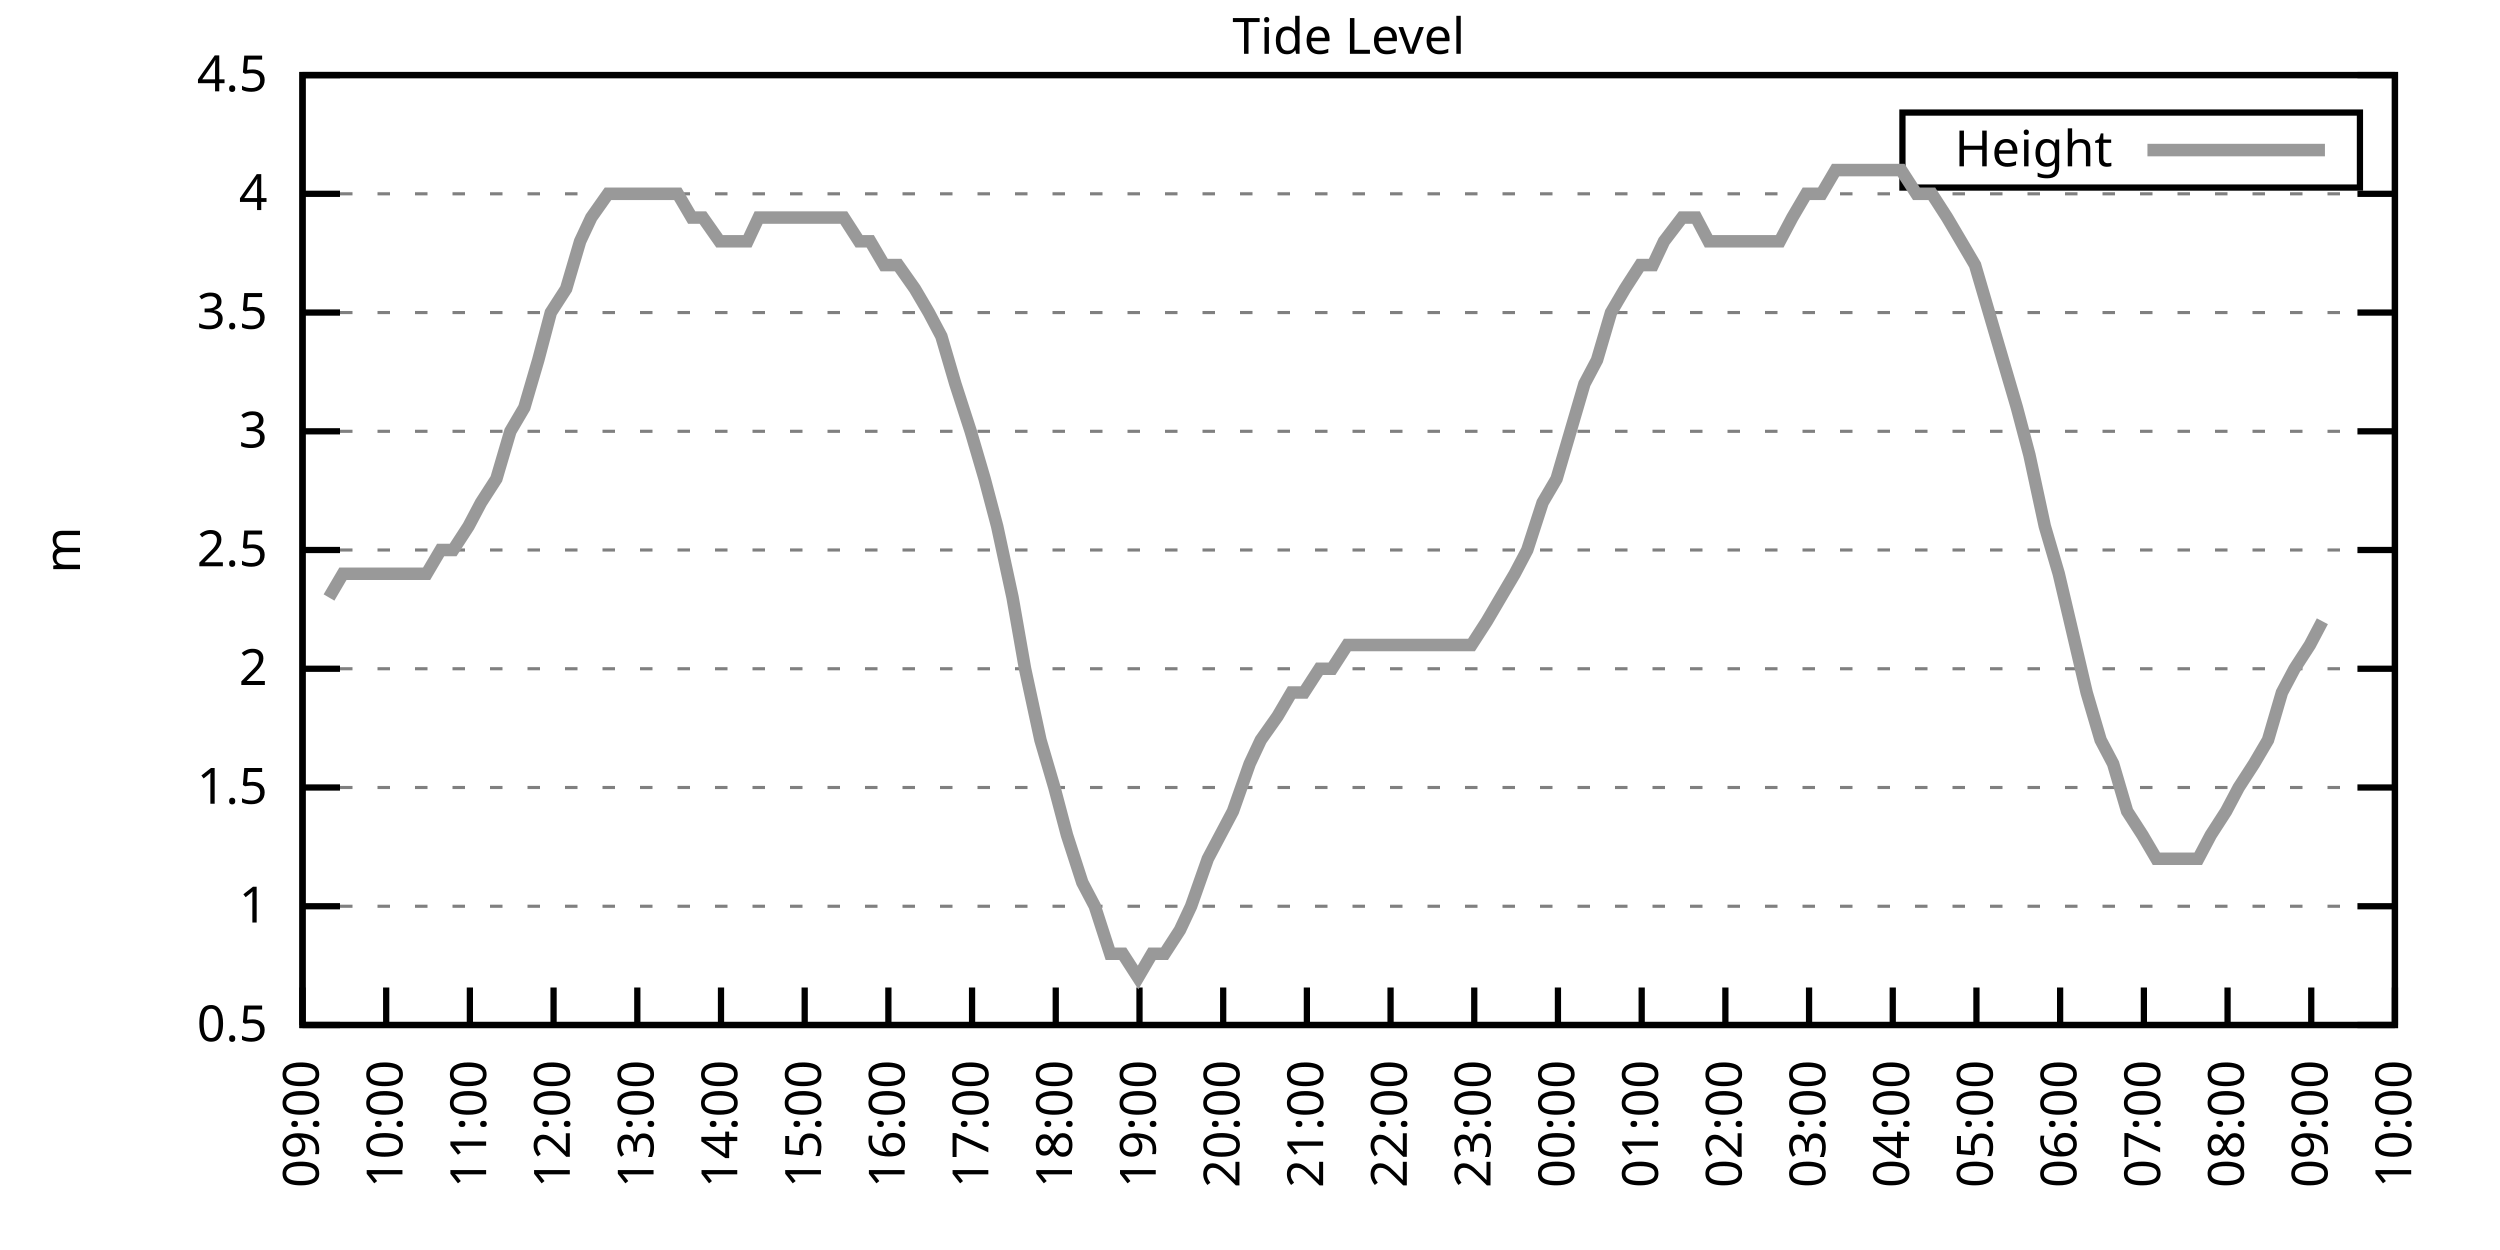
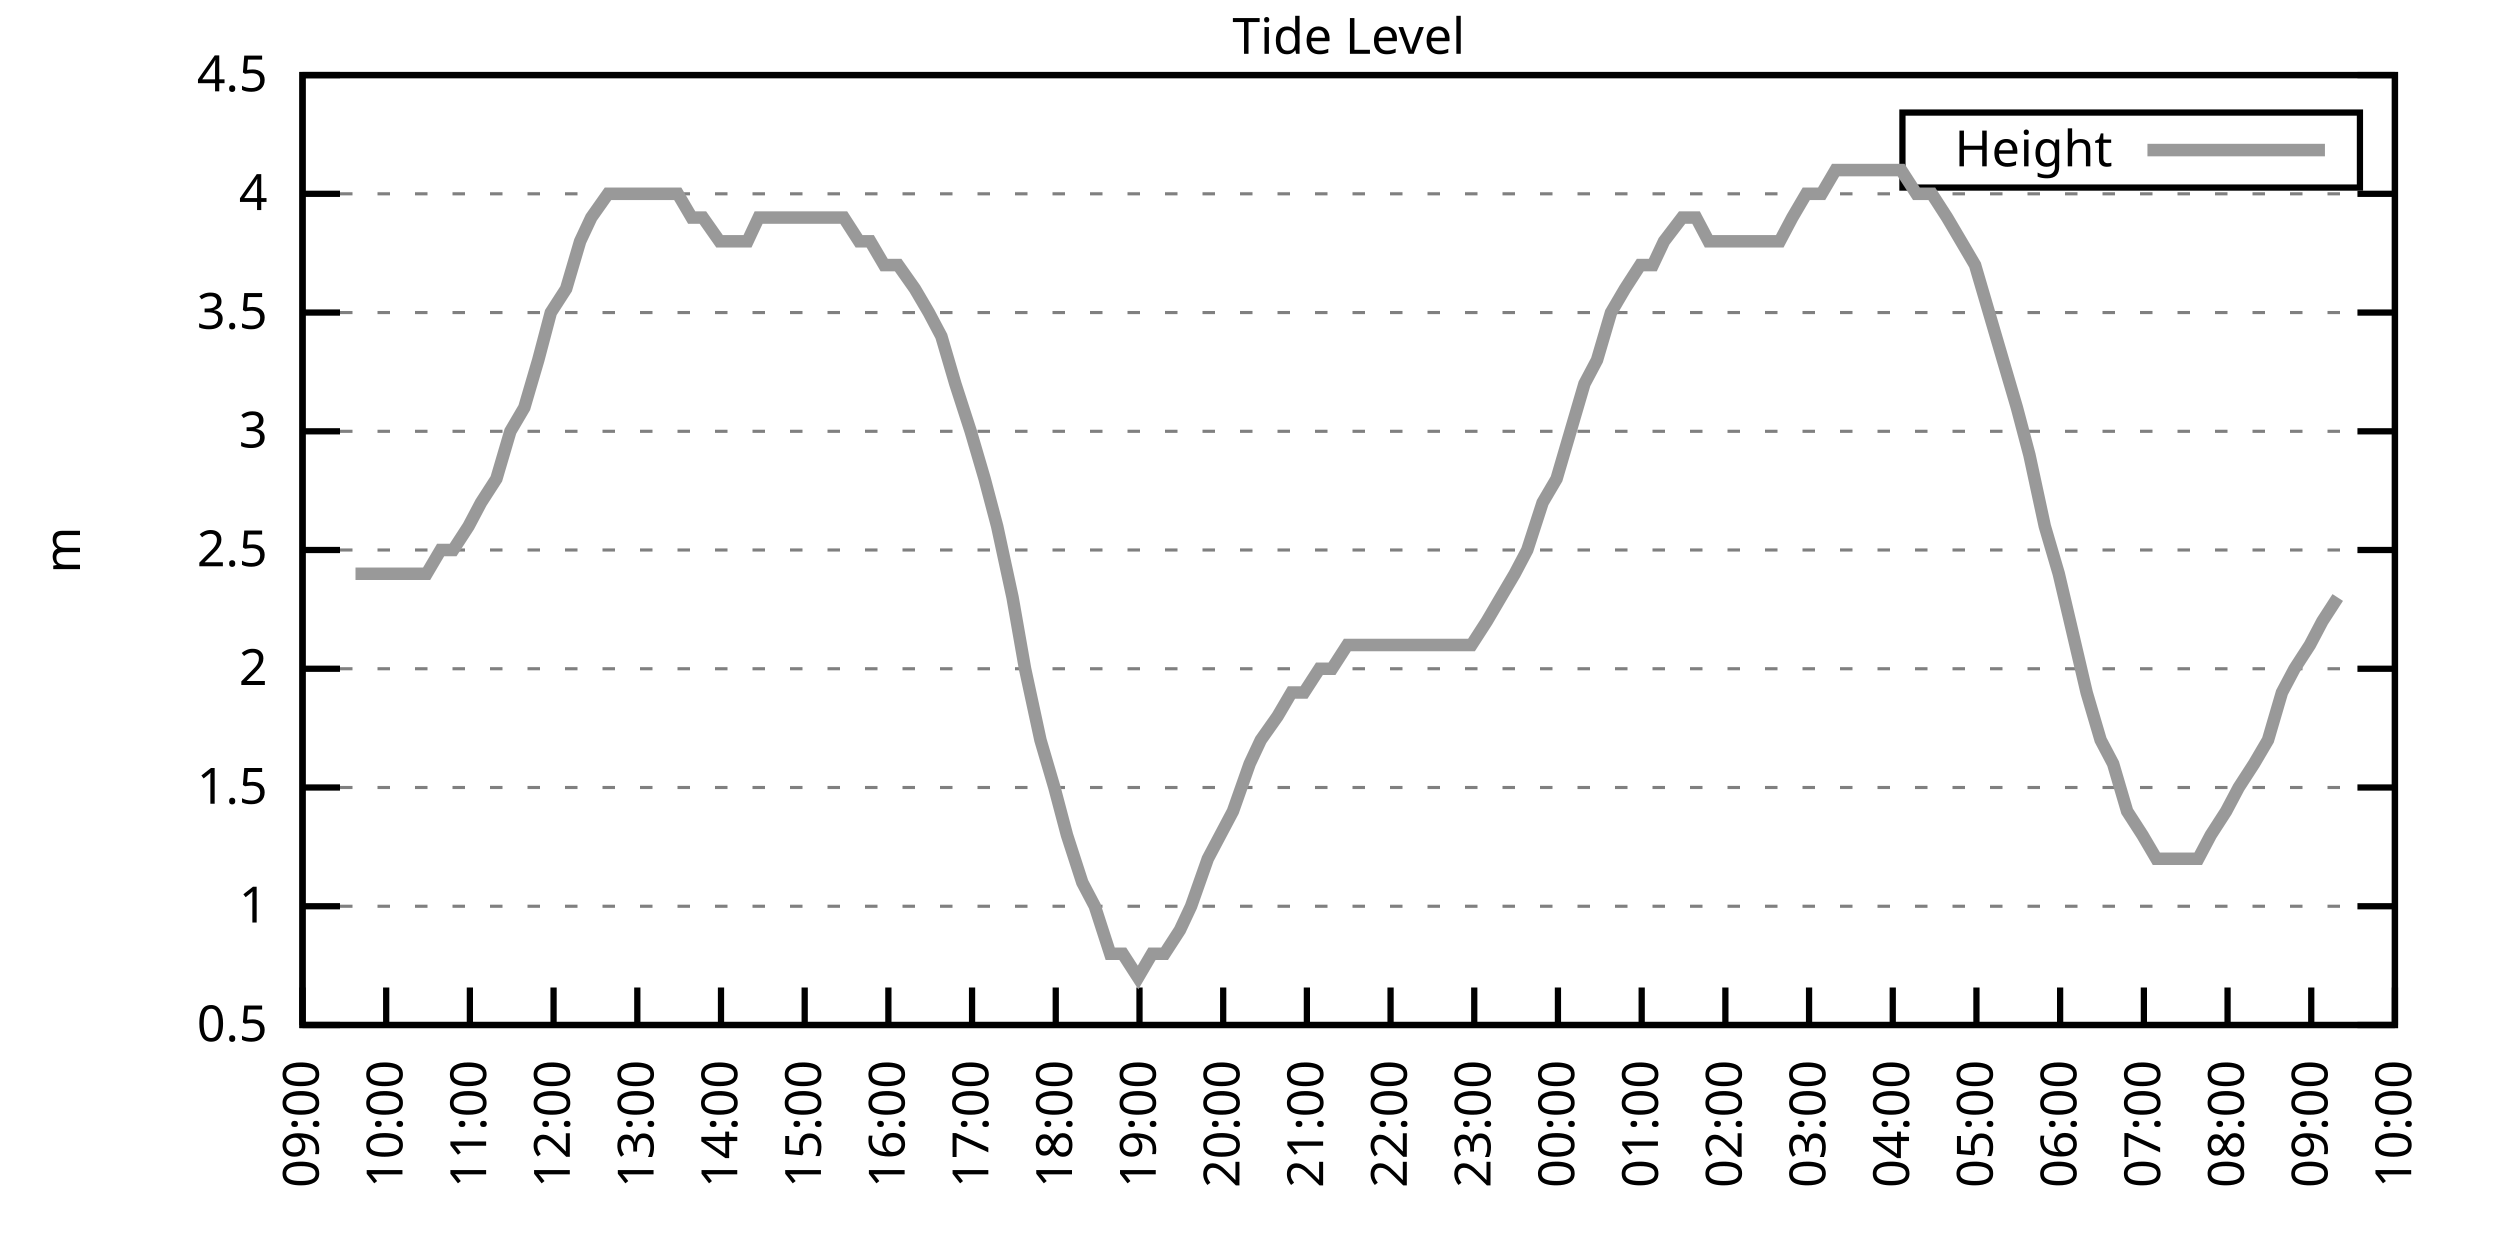
<svg xmlns="http://www.w3.org/2000/svg" xmlns:xlink="http://www.w3.org/1999/xlink" width="400" height="200" viewBox="0 0 400 200">
  <g id="gnuplot_canvas">
    <rect x="0" y="0" width="400" height="200" fill="none" />
    <defs>
      <circle id="gpDot" r="0.5" stroke-width="0.5" stroke="currentColor" />
      <path id="gpPt0" stroke-width="0.333" stroke="currentColor" d="M-1,0 h2 M0,-1 v2" />
      <path id="gpPt1" stroke-width="0.333" stroke="currentColor" d="M-1,-1 L1,1 M1,-1 L-1,1" />
      <path id="gpPt2" stroke-width="0.333" stroke="currentColor" d="M-1,0 L1,0 M0,-1 L0,1 M-1,-1 L1,1 M-1,1 L1,-1" />
      <rect id="gpPt3" stroke-width="0.333" stroke="currentColor" x="-1" y="-1" width="2" height="2" />
      <rect id="gpPt4" stroke-width="0.333" stroke="currentColor" fill="currentColor" x="-1" y="-1" width="2" height="2" />
      <circle id="gpPt5" stroke-width="0.333" stroke="currentColor" cx="0" cy="0" r="1" />
      <use xlink:href="#gpPt5" id="gpPt6" fill="currentColor" stroke="none" />
      <path id="gpPt7" stroke-width="0.333" stroke="currentColor" d="M0,-1.33 L-1.33,0.67 L1.33,0.67 z" />
      <use xlink:href="#gpPt7" id="gpPt8" fill="currentColor" stroke="none" />
      <use xlink:href="#gpPt7" id="gpPt9" stroke="currentColor" transform="rotate(180)" />
      <use xlink:href="#gpPt9" id="gpPt10" fill="currentColor" stroke="none" />
      <use xlink:href="#gpPt3" id="gpPt11" stroke="currentColor" transform="rotate(45)" />
      <use xlink:href="#gpPt11" id="gpPt12" fill="currentColor" stroke="none" />
      <path id="gpPt13" stroke-width="0.333" stroke="currentColor" d="M0,1.330 L1.265,0.411 L0.782,-1.067 L-0.782,-1.076 L-1.265,0.411 z" />
      <use xlink:href="#gpPt13" id="gpPt14" fill="currentColor" stroke="none" />
      <filter id="textbox" filterUnits="objectBoundingBox" x="0" y="0" height="1" width="1">
        <feFlood flood-color="white" flood-opacity="1" result="bgnd" />
        <feComposite in="SourceGraphic" in2="bgnd" operator="atop" />
      </filter>
      <filter id="greybox" filterUnits="objectBoundingBox" x="0" y="0" height="1" width="1">
        <feFlood flood-color="lightgrey" flood-opacity="1" result="grey" />
        <feComposite in="SourceGraphic" in2="grey" operator="atop" />
      </filter>
    </defs>
    <g fill="none" color="white" stroke="currentColor" stroke-width="1.00" stroke-linecap="butt" stroke-linejoin="miter">
</g>
    <g fill="none" color="black" stroke="currentColor" stroke-width="1.00" stroke-linecap="butt" stroke-linejoin="miter">
      <g stroke="none" shape-rendering="crispEdges">
        <polygon fill="rgb(255, 255, 255)" points="48.40,164.00 383.18,164.00 383.18,12.02 48.40,12.02 " />
      </g>
    </g>
    <g fill="none" color="black" stroke="currentColor" stroke-width="1.00" stroke-linecap="butt" stroke-linejoin="miter">
</g>
    <g fill="none" color="black" stroke="black" stroke-width="0.50" stroke-linecap="butt" stroke-linejoin="miter">
</g>
    <g fill="none" color="gray" stroke="currentColor" stroke-width="0.50" stroke-linecap="butt" stroke-linejoin="miter">
      <path stroke="gray" stroke-dasharray="2,4" class="gridline" d="M48.40,164.00 L383.19,164.00  " />
    </g>
    <g fill="none" color="gray" stroke="gray" stroke-width="1.00" stroke-linecap="butt" stroke-linejoin="miter">
</g>
    <g fill="none" color="black" stroke="currentColor" stroke-width="1.00" stroke-linecap="butt" stroke-linejoin="miter">
      <path stroke="black" d="M48.40,164.00 L54.40,164.00 M383.19,164.00 L377.19,164.00  " />
      <g transform="translate(42.80,166.60)" stroke="none" fill="black" font-family="Sans" font-size="8.00" text-anchor="end">
        <text>
          <tspan font-family="Sans"> 0.5</tspan>
        </text>
      </g>
    </g>
    <g fill="none" color="black" stroke="currentColor" stroke-width="1.00" stroke-linecap="butt" stroke-linejoin="miter">
</g>
    <g fill="none" color="black" stroke="black" stroke-width="0.50" stroke-linecap="butt" stroke-linejoin="miter">
</g>
    <g fill="none" color="gray" stroke="currentColor" stroke-width="0.50" stroke-linecap="butt" stroke-linejoin="miter">
      <path stroke="gray" stroke-dasharray="2,4" class="gridline" d="M48.40,145.00 L383.19,145.00  " />
    </g>
    <g fill="none" color="gray" stroke="gray" stroke-width="1.00" stroke-linecap="butt" stroke-linejoin="miter">
</g>
    <g fill="none" color="black" stroke="currentColor" stroke-width="1.00" stroke-linecap="butt" stroke-linejoin="miter">
      <path stroke="black" d="M48.40,145.00 L54.40,145.00 M383.19,145.00 L377.19,145.00  " />
      <g transform="translate(42.80,147.60)" stroke="none" fill="black" font-family="Sans" font-size="8.00" text-anchor="end">
        <text>
          <tspan font-family="Sans"> 1</tspan>
        </text>
      </g>
    </g>
    <g fill="none" color="black" stroke="currentColor" stroke-width="1.00" stroke-linecap="butt" stroke-linejoin="miter">
</g>
    <g fill="none" color="black" stroke="black" stroke-width="0.50" stroke-linecap="butt" stroke-linejoin="miter">
</g>
    <g fill="none" color="gray" stroke="currentColor" stroke-width="0.50" stroke-linecap="butt" stroke-linejoin="miter">
      <path stroke="gray" stroke-dasharray="2,4" class="gridline" d="M48.40,126.00 L383.19,126.00  " />
    </g>
    <g fill="none" color="gray" stroke="gray" stroke-width="1.00" stroke-linecap="butt" stroke-linejoin="miter">
</g>
    <g fill="none" color="black" stroke="currentColor" stroke-width="1.00" stroke-linecap="butt" stroke-linejoin="miter">
      <path stroke="black" d="M48.40,126.00 L54.40,126.00 M383.19,126.00 L377.19,126.00  " />
      <g transform="translate(42.80,128.60)" stroke="none" fill="black" font-family="Sans" font-size="8.00" text-anchor="end">
        <text>
          <tspan font-family="Sans"> 1.5</tspan>
        </text>
      </g>
    </g>
    <g fill="none" color="black" stroke="currentColor" stroke-width="1.00" stroke-linecap="butt" stroke-linejoin="miter">
</g>
    <g fill="none" color="black" stroke="black" stroke-width="0.50" stroke-linecap="butt" stroke-linejoin="miter">
</g>
    <g fill="none" color="gray" stroke="currentColor" stroke-width="0.50" stroke-linecap="butt" stroke-linejoin="miter">
      <path stroke="gray" stroke-dasharray="2,4" class="gridline" d="M48.40,107.00 L383.19,107.00  " />
    </g>
    <g fill="none" color="gray" stroke="gray" stroke-width="1.00" stroke-linecap="butt" stroke-linejoin="miter">
</g>
    <g fill="none" color="black" stroke="currentColor" stroke-width="1.00" stroke-linecap="butt" stroke-linejoin="miter">
      <path stroke="black" d="M48.40,107.00 L54.40,107.00 M383.19,107.00 L377.19,107.00  " />
      <g transform="translate(42.80,109.60)" stroke="none" fill="black" font-family="Sans" font-size="8.00" text-anchor="end">
        <text>
          <tspan font-family="Sans"> 2</tspan>
        </text>
      </g>
    </g>
    <g fill="none" color="black" stroke="currentColor" stroke-width="1.00" stroke-linecap="butt" stroke-linejoin="miter">
</g>
    <g fill="none" color="black" stroke="black" stroke-width="0.50" stroke-linecap="butt" stroke-linejoin="miter">
</g>
    <g fill="none" color="gray" stroke="currentColor" stroke-width="0.50" stroke-linecap="butt" stroke-linejoin="miter">
      <path stroke="gray" stroke-dasharray="2,4" class="gridline" d="M48.40,88.00 L383.19,88.00  " />
    </g>
    <g fill="none" color="gray" stroke="gray" stroke-width="1.00" stroke-linecap="butt" stroke-linejoin="miter">
</g>
    <g fill="none" color="black" stroke="currentColor" stroke-width="1.00" stroke-linecap="butt" stroke-linejoin="miter">
      <path stroke="black" d="M48.40,88.00 L54.40,88.00 M383.19,88.00 L377.19,88.00  " />
      <g transform="translate(42.80,90.60)" stroke="none" fill="black" font-family="Sans" font-size="8.00" text-anchor="end">
        <text>
          <tspan font-family="Sans"> 2.5</tspan>
        </text>
      </g>
    </g>
    <g fill="none" color="black" stroke="currentColor" stroke-width="1.00" stroke-linecap="butt" stroke-linejoin="miter">
</g>
    <g fill="none" color="black" stroke="black" stroke-width="0.50" stroke-linecap="butt" stroke-linejoin="miter">
</g>
    <g fill="none" color="gray" stroke="currentColor" stroke-width="0.50" stroke-linecap="butt" stroke-linejoin="miter">
      <path stroke="gray" stroke-dasharray="2,4" class="gridline" d="M48.40,69.01 L383.19,69.01  " />
    </g>
    <g fill="none" color="gray" stroke="gray" stroke-width="1.00" stroke-linecap="butt" stroke-linejoin="miter">
</g>
    <g fill="none" color="black" stroke="currentColor" stroke-width="1.00" stroke-linecap="butt" stroke-linejoin="miter">
      <path stroke="black" d="M48.40,69.01 L54.40,69.01 M383.19,69.01 L377.19,69.01  " />
      <g transform="translate(42.80,71.61)" stroke="none" fill="black" font-family="Sans" font-size="8.00" text-anchor="end">
        <text>
          <tspan font-family="Sans"> 3</tspan>
        </text>
      </g>
    </g>
    <g fill="none" color="black" stroke="currentColor" stroke-width="1.00" stroke-linecap="butt" stroke-linejoin="miter">
</g>
    <g fill="none" color="black" stroke="black" stroke-width="0.50" stroke-linecap="butt" stroke-linejoin="miter">
</g>
    <g fill="none" color="gray" stroke="currentColor" stroke-width="0.50" stroke-linecap="butt" stroke-linejoin="miter">
      <path stroke="gray" stroke-dasharray="2,4" class="gridline" d="M48.40,50.01 L383.19,50.01  " />
    </g>
    <g fill="none" color="gray" stroke="gray" stroke-width="1.00" stroke-linecap="butt" stroke-linejoin="miter">
</g>
    <g fill="none" color="black" stroke="currentColor" stroke-width="1.00" stroke-linecap="butt" stroke-linejoin="miter">
      <path stroke="black" d="M48.40,50.01 L54.40,50.01 M383.19,50.01 L377.19,50.01  " />
      <g transform="translate(42.80,52.61)" stroke="none" fill="black" font-family="Sans" font-size="8.00" text-anchor="end">
        <text>
          <tspan font-family="Sans"> 3.5</tspan>
        </text>
      </g>
    </g>
    <g fill="none" color="black" stroke="currentColor" stroke-width="1.00" stroke-linecap="butt" stroke-linejoin="miter">
</g>
    <g fill="none" color="black" stroke="black" stroke-width="0.50" stroke-linecap="butt" stroke-linejoin="miter">
</g>
    <g fill="none" color="gray" stroke="currentColor" stroke-width="0.50" stroke-linecap="butt" stroke-linejoin="miter">
      <path stroke="gray" stroke-dasharray="2,4" class="gridline" d="M48.40,31.01 L383.19,31.01  " />
    </g>
    <g fill="none" color="gray" stroke="gray" stroke-width="1.00" stroke-linecap="butt" stroke-linejoin="miter">
</g>
    <g fill="none" color="black" stroke="currentColor" stroke-width="1.00" stroke-linecap="butt" stroke-linejoin="miter">
      <path stroke="black" d="M48.40,31.01 L54.40,31.01 M383.19,31.01 L377.19,31.01  " />
      <g transform="translate(42.80,33.61)" stroke="none" fill="black" font-family="Sans" font-size="8.00" text-anchor="end">
        <text>
          <tspan font-family="Sans"> 4</tspan>
        </text>
      </g>
    </g>
    <g fill="none" color="black" stroke="currentColor" stroke-width="1.00" stroke-linecap="butt" stroke-linejoin="miter">
</g>
    <g fill="none" color="black" stroke="black" stroke-width="0.50" stroke-linecap="butt" stroke-linejoin="miter">
</g>
    <g fill="none" color="gray" stroke="currentColor" stroke-width="0.50" stroke-linecap="butt" stroke-linejoin="miter">
      <path stroke="gray" stroke-dasharray="2,4" class="gridline" d="M48.40,12.01 L383.19,12.01  " />
    </g>
    <g fill="none" color="gray" stroke="gray" stroke-width="1.00" stroke-linecap="butt" stroke-linejoin="miter">
</g>
    <g fill="none" color="black" stroke="currentColor" stroke-width="1.00" stroke-linecap="butt" stroke-linejoin="miter">
      <path stroke="black" d="M48.40,12.01 L54.40,12.01 M383.19,12.01 L377.19,12.01  " />
      <g transform="translate(42.80,14.61)" stroke="none" fill="black" font-family="Sans" font-size="8.00" text-anchor="end">
        <text>
          <tspan font-family="Sans"> 4.5</tspan>
        </text>
      </g>
    </g>
    <g fill="none" color="black" stroke="currentColor" stroke-width="1.00" stroke-linecap="butt" stroke-linejoin="miter">
      <path stroke="black" d="M48.40,164.00 L48.40,158.00  " />
      <g transform="translate(51.00,169.60) rotate(270.00)" stroke="none" fill="black" font-family="Sans" font-size="8.00" text-anchor="end">
        <text>
          <tspan font-family="Sans">09:00</tspan>
        </text>
      </g>
    </g>
    <g fill="none" color="black" stroke="currentColor" stroke-width="1.00" stroke-linecap="butt" stroke-linejoin="miter">
      <path stroke="black" d="M61.79,164.00 L61.79,158.00  " />
      <g transform="translate(64.39,169.60) rotate(270.00)" stroke="none" fill="black" font-family="Sans" font-size="8.00" text-anchor="end">
        <text>
          <tspan font-family="Sans">10:00</tspan>
        </text>
      </g>
    </g>
    <g fill="none" color="black" stroke="currentColor" stroke-width="1.00" stroke-linecap="butt" stroke-linejoin="miter">
      <path stroke="black" d="M75.18,164.00 L75.18,158.00  " />
      <g transform="translate(77.78,169.60) rotate(270.00)" stroke="none" fill="black" font-family="Sans" font-size="8.00" text-anchor="end">
        <text>
          <tspan font-family="Sans">11:00</tspan>
        </text>
      </g>
    </g>
    <g fill="none" color="black" stroke="currentColor" stroke-width="1.00" stroke-linecap="butt" stroke-linejoin="miter">
      <path stroke="black" d="M88.57,164.00 L88.57,158.00  " />
      <g transform="translate(91.17,169.60) rotate(270.00)" stroke="none" fill="black" font-family="Sans" font-size="8.00" text-anchor="end">
        <text>
          <tspan font-family="Sans">12:00</tspan>
        </text>
      </g>
    </g>
    <g fill="none" color="black" stroke="currentColor" stroke-width="1.00" stroke-linecap="butt" stroke-linejoin="miter">
      <path stroke="black" d="M101.97,164.00 L101.97,158.00  " />
      <g transform="translate(104.57,169.60) rotate(270.00)" stroke="none" fill="black" font-family="Sans" font-size="8.00" text-anchor="end">
        <text>
          <tspan font-family="Sans">13:00</tspan>
        </text>
      </g>
    </g>
    <g fill="none" color="black" stroke="currentColor" stroke-width="1.00" stroke-linecap="butt" stroke-linejoin="miter">
      <path stroke="black" d="M115.36,164.00 L115.36,158.00  " />
      <g transform="translate(117.96,169.60) rotate(270.00)" stroke="none" fill="black" font-family="Sans" font-size="8.00" text-anchor="end">
        <text>
          <tspan font-family="Sans">14:00</tspan>
        </text>
      </g>
    </g>
    <g fill="none" color="black" stroke="currentColor" stroke-width="1.00" stroke-linecap="butt" stroke-linejoin="miter">
      <path stroke="black" d="M128.75,164.00 L128.75,158.00  " />
      <g transform="translate(131.35,169.60) rotate(270.00)" stroke="none" fill="black" font-family="Sans" font-size="8.00" text-anchor="end">
        <text>
          <tspan font-family="Sans">15:00</tspan>
        </text>
      </g>
    </g>
    <g fill="none" color="black" stroke="currentColor" stroke-width="1.00" stroke-linecap="butt" stroke-linejoin="miter">
      <path stroke="black" d="M142.14,164.00 L142.14,158.00  " />
      <g transform="translate(144.74,169.60) rotate(270.00)" stroke="none" fill="black" font-family="Sans" font-size="8.00" text-anchor="end">
        <text>
          <tspan font-family="Sans">16:00</tspan>
        </text>
      </g>
    </g>
    <g fill="none" color="black" stroke="currentColor" stroke-width="1.00" stroke-linecap="butt" stroke-linejoin="miter">
      <path stroke="black" d="M155.53,164.00 L155.53,158.00  " />
      <g transform="translate(158.13,169.60) rotate(270.00)" stroke="none" fill="black" font-family="Sans" font-size="8.00" text-anchor="end">
        <text>
          <tspan font-family="Sans">17:00</tspan>
        </text>
      </g>
    </g>
    <g fill="none" color="black" stroke="currentColor" stroke-width="1.00" stroke-linecap="butt" stroke-linejoin="miter">
      <path stroke="black" d="M168.92,164.00 L168.92,158.00  " />
      <g transform="translate(171.52,169.60) rotate(270.00)" stroke="none" fill="black" font-family="Sans" font-size="8.00" text-anchor="end">
        <text>
          <tspan font-family="Sans">18:00</tspan>
        </text>
      </g>
    </g>
    <g fill="none" color="black" stroke="currentColor" stroke-width="1.00" stroke-linecap="butt" stroke-linejoin="miter">
      <path stroke="black" d="M182.32,164.00 L182.32,158.00  " />
      <g transform="translate(184.92,169.60) rotate(270.00)" stroke="none" fill="black" font-family="Sans" font-size="8.00" text-anchor="end">
        <text>
          <tspan font-family="Sans">19:00</tspan>
        </text>
      </g>
    </g>
    <g fill="none" color="black" stroke="currentColor" stroke-width="1.00" stroke-linecap="butt" stroke-linejoin="miter">
      <path stroke="black" d="M195.71,164.00 L195.71,158.00  " />
      <g transform="translate(198.31,169.60) rotate(270.00)" stroke="none" fill="black" font-family="Sans" font-size="8.00" text-anchor="end">
        <text>
          <tspan font-family="Sans">20:00</tspan>
        </text>
      </g>
    </g>
    <g fill="none" color="black" stroke="currentColor" stroke-width="1.00" stroke-linecap="butt" stroke-linejoin="miter">
      <path stroke="black" d="M209.10,164.00 L209.10,158.00  " />
      <g transform="translate(211.70,169.60) rotate(270.00)" stroke="none" fill="black" font-family="Sans" font-size="8.00" text-anchor="end">
        <text>
          <tspan font-family="Sans">21:00</tspan>
        </text>
      </g>
    </g>
    <g fill="none" color="black" stroke="currentColor" stroke-width="1.00" stroke-linecap="butt" stroke-linejoin="miter">
      <path stroke="black" d="M222.49,164.00 L222.49,158.00  " />
      <g transform="translate(225.09,169.60) rotate(270.00)" stroke="none" fill="black" font-family="Sans" font-size="8.00" text-anchor="end">
        <text>
          <tspan font-family="Sans">22:00</tspan>
        </text>
      </g>
    </g>
    <g fill="none" color="black" stroke="currentColor" stroke-width="1.00" stroke-linecap="butt" stroke-linejoin="miter">
      <path stroke="black" d="M235.88,164.00 L235.88,158.00  " />
      <g transform="translate(238.48,169.60) rotate(270.00)" stroke="none" fill="black" font-family="Sans" font-size="8.00" text-anchor="end">
        <text>
          <tspan font-family="Sans">23:00</tspan>
        </text>
      </g>
    </g>
    <g fill="none" color="black" stroke="currentColor" stroke-width="1.00" stroke-linecap="butt" stroke-linejoin="miter">
      <path stroke="black" d="M249.27,164.00 L249.27,158.00  " />
      <g transform="translate(251.87,169.60) rotate(270.00)" stroke="none" fill="black" font-family="Sans" font-size="8.00" text-anchor="end">
        <text>
          <tspan font-family="Sans">00:00</tspan>
        </text>
      </g>
    </g>
    <g fill="none" color="black" stroke="currentColor" stroke-width="1.00" stroke-linecap="butt" stroke-linejoin="miter">
      <path stroke="black" d="M262.67,164.00 L262.67,158.00  " />
      <g transform="translate(265.27,169.60) rotate(270.00)" stroke="none" fill="black" font-family="Sans" font-size="8.00" text-anchor="end">
        <text>
          <tspan font-family="Sans">01:00</tspan>
        </text>
      </g>
    </g>
    <g fill="none" color="black" stroke="currentColor" stroke-width="1.00" stroke-linecap="butt" stroke-linejoin="miter">
      <path stroke="black" d="M276.06,164.00 L276.06,158.00  " />
      <g transform="translate(278.66,169.60) rotate(270.00)" stroke="none" fill="black" font-family="Sans" font-size="8.00" text-anchor="end">
        <text>
          <tspan font-family="Sans">02:00</tspan>
        </text>
      </g>
    </g>
    <g fill="none" color="black" stroke="currentColor" stroke-width="1.00" stroke-linecap="butt" stroke-linejoin="miter">
      <path stroke="black" d="M289.45,164.00 L289.45,158.00  " />
      <g transform="translate(292.05,169.60) rotate(270.00)" stroke="none" fill="black" font-family="Sans" font-size="8.00" text-anchor="end">
        <text>
          <tspan font-family="Sans">03:00</tspan>
        </text>
      </g>
    </g>
    <g fill="none" color="black" stroke="currentColor" stroke-width="1.00" stroke-linecap="butt" stroke-linejoin="miter">
      <path stroke="black" d="M302.84,164.00 L302.84,158.00  " />
      <g transform="translate(305.44,169.60) rotate(270.00)" stroke="none" fill="black" font-family="Sans" font-size="8.00" text-anchor="end">
        <text>
          <tspan font-family="Sans">04:00</tspan>
        </text>
      </g>
    </g>
    <g fill="none" color="black" stroke="currentColor" stroke-width="1.00" stroke-linecap="butt" stroke-linejoin="miter">
      <path stroke="black" d="M316.23,164.00 L316.23,158.00  " />
      <g transform="translate(318.83,169.60) rotate(270.00)" stroke="none" fill="black" font-family="Sans" font-size="8.00" text-anchor="end">
        <text>
          <tspan font-family="Sans">05:00</tspan>
        </text>
      </g>
    </g>
    <g fill="none" color="black" stroke="currentColor" stroke-width="1.00" stroke-linecap="butt" stroke-linejoin="miter">
      <path stroke="black" d="M329.62,164.00 L329.62,158.00  " />
      <g transform="translate(332.22,169.60) rotate(270.00)" stroke="none" fill="black" font-family="Sans" font-size="8.00" text-anchor="end">
        <text>
          <tspan font-family="Sans">06:00</tspan>
        </text>
      </g>
    </g>
    <g fill="none" color="black" stroke="currentColor" stroke-width="1.00" stroke-linecap="butt" stroke-linejoin="miter">
      <path stroke="black" d="M343.02,164.00 L343.02,158.00  " />
      <g transform="translate(345.62,169.60) rotate(270.00)" stroke="none" fill="black" font-family="Sans" font-size="8.00" text-anchor="end">
        <text>
          <tspan font-family="Sans">07:00</tspan>
        </text>
      </g>
    </g>
    <g fill="none" color="black" stroke="currentColor" stroke-width="1.00" stroke-linecap="butt" stroke-linejoin="miter">
      <path stroke="black" d="M356.41,164.00 L356.41,158.00  " />
      <g transform="translate(359.01,169.60) rotate(270.00)" stroke="none" fill="black" font-family="Sans" font-size="8.00" text-anchor="end">
        <text>
          <tspan font-family="Sans">08:00</tspan>
        </text>
      </g>
    </g>
    <g fill="none" color="black" stroke="currentColor" stroke-width="1.00" stroke-linecap="butt" stroke-linejoin="miter">
      <path stroke="black" d="M369.80,164.00 L369.80,158.00  " />
      <g transform="translate(372.40,169.60) rotate(270.00)" stroke="none" fill="black" font-family="Sans" font-size="8.00" text-anchor="end">
        <text>
          <tspan font-family="Sans">09:00</tspan>
        </text>
      </g>
    </g>
    <g fill="none" color="black" stroke="currentColor" stroke-width="1.00" stroke-linecap="butt" stroke-linejoin="miter">
      <path stroke="black" d="M383.19,164.00 L383.19,158.00  " />
      <g transform="translate(385.79,169.60) rotate(270.00)" stroke="none" fill="black" font-family="Sans" font-size="8.00" text-anchor="end">
        <text>
          <tspan font-family="Sans">10:00</tspan>
        </text>
      </g>
    </g>
    <g fill="none" color="black" stroke="currentColor" stroke-width="1.00" stroke-linecap="butt" stroke-linejoin="miter">
</g>
    <g fill="none" color="black" stroke="currentColor" stroke-width="1.00" stroke-linecap="butt" stroke-linejoin="miter">
      <path stroke="black" d="M48.40,12.01 L48.40,164.00 L383.19,164.00 L383.19,12.01 L48.40,12.01 Z  " />
    </g>
    <g fill="none" color="black" stroke="currentColor" stroke-width="1.00" stroke-linecap="butt" stroke-linejoin="miter">
</g>
    <g fill="none" color="black" stroke="currentColor" stroke-width="1.00" stroke-linecap="butt" stroke-linejoin="miter">
      <path stroke="black" d="M304.39,30.01 L304.39,18.01 L377.59,18.01 L377.59,30.01 L304.39,30.01 Z  " />
    </g>
    <g id="Tide_level_plot_1">
      <g fill="none" color="white" stroke="black" stroke-width="2.00" stroke-linecap="butt" stroke-linejoin="miter">
</g>
      <g fill="none" color="black" stroke="currentColor" stroke-width="2.00" stroke-linecap="butt" stroke-linejoin="miter">
        <g transform="translate(337.99,26.61)" stroke="none" fill="black" font-family="Sans" font-size="8.00" text-anchor="end">
          <text>
            <tspan font-family="Sans">Height</tspan>
          </text>
        </g>
      </g>
      <g fill="none" color="black" stroke="currentColor" stroke-width="2.00" stroke-linecap="butt" stroke-linejoin="miter">
-         <path stroke="rgb(153, 153, 153)" d="M343.59,24.01 L371.99,24.01 M52.64,95.60 L54.87,91.80 L56.88,91.80 L59.34,91.80 L63.58,91.80 L66.03,91.80   L68.26,91.80 L70.50,88.00 L72.50,88.00 L74.96,84.21 L76.97,80.41 L79.42,76.61 L81.66,69.01 L83.89,65.21   L86.12,57.61 L88.13,50.01 L90.58,46.21 L92.82,38.61 L94.60,34.81 L97.28,31.01 L99.51,31.01 L101.74,31.01   L103.75,31.01 L105.98,31.01 L108.44,31.01 L110.67,34.81 L112.46,34.81 L115.13,38.61 L117.14,38.61 L119.60,38.61   L121.38,34.81 L124.06,34.81 L126.07,34.81 L128.53,34.81 L130.54,34.81 L132.77,34.81 L135.00,34.81 L137.45,38.61   L139.24,38.61 L141.47,42.41 L143.70,42.41 L146.38,46.21 L148.61,50.01 L150.62,53.81 L152.85,61.41 L155.31,69.01   L157.54,76.61 L159.55,84.21 L162.01,95.60 L164.01,107.00 L166.47,118.40 L168.70,126.00 L170.71,133.60 L173.17,141.20   L175.17,145.00 L177.63,152.60 L179.64,152.60 L182.09,156.40 L184.32,152.60 L186.33,152.60 L188.79,148.80 L190.57,145.00   L193.25,137.40 L195.26,133.60 L197.27,129.80 L199.95,122.20 L201.73,118.40 L204.41,114.60 L206.64,110.80 L208.65,110.80   L211.11,107.00 L213.12,107.00 L215.57,103.20 L217.58,103.20 L220.04,103.20 L221.82,103.20 L224.28,103.20 L226.73,103.20   L228.96,103.20 L231.20,103.20 L233.43,103.20 L235.44,103.20 L237.89,99.40 L240.12,95.60 L242.36,91.80 L244.36,88.00   L246.82,80.41 L249.05,76.61 L251.28,69.01 L253.51,61.41 L255.52,57.61 L257.76,50.01 L259.99,46.21 L262.44,42.41   L264.45,42.41 L266.24,38.61 L269.14,34.81 L271.37,34.81 L273.38,38.61 L275.61,38.61 L278.07,38.61 L280.30,38.61   L282.53,38.61 L284.76,38.61 L286.77,34.81 L289.00,31.01 L291.46,31.01 L293.69,27.21 L295.92,27.21 L298.15,27.21   L300.16,27.21 L302.39,27.21 L304.18,27.21 L306.63,31.01 L309.09,31.01 L311.54,34.81 L313.78,38.61 L316.01,42.41   L318.24,50.01 L320.47,57.61 L322.70,65.21 L324.71,72.81 L327.17,84.21 L329.40,91.80 L331.19,99.40 L333.86,110.80   L336.10,118.40 L338.10,122.20 L340.34,129.80 L342.79,133.60 L345.02,137.40 L346.81,137.40 L349.49,137.40 L351.72,137.40   L353.73,133.60 L356.18,129.80 L358.19,126.00 L360.65,122.20 L362.88,118.40 L365.11,110.80 L367.12,107.00 L369.58,103.20   L371.58,99.40  " />
+         <path stroke="rgb(153, 153, 153)" d="M343.59,24.01 L371.99,24.01 M56.88,91.80 L59.34,91.80 L63.58,91.80 L66.03,91.80 L68.26,91.80 L70.50,88.00   L72.50,88.00 L74.96,84.21 L76.97,80.41 L79.42,76.61 L81.66,69.01 L83.89,65.21 L86.12,57.61 L88.13,50.01   L90.58,46.21 L92.82,38.61 L94.60,34.81 L97.28,31.01 L99.51,31.01 L101.74,31.01 L103.75,31.01 L105.98,31.01   L108.44,31.01 L110.67,34.81 L112.46,34.81 L115.13,38.61 L117.14,38.61 L119.60,38.61 L121.38,34.81 L124.06,34.81   L126.07,34.81 L128.53,34.81 L130.54,34.81 L132.77,34.81 L135.00,34.81 L137.45,38.61 L139.24,38.61 L141.47,42.41   L143.70,42.41 L146.38,46.21 L148.61,50.01 L150.62,53.81 L152.85,61.41 L155.31,69.01 L157.54,76.61 L159.55,84.21   L162.01,95.60 L164.01,107.00 L166.47,118.40 L168.70,126.00 L170.71,133.60 L173.17,141.20 L175.17,145.00 L177.63,152.60   L179.64,152.60 L182.09,156.40 L184.32,152.60 L186.33,152.60 L188.79,148.80 L190.57,145.00 L193.25,137.40 L195.26,133.60   L197.27,129.80 L199.95,122.20 L201.73,118.40 L204.41,114.60 L206.64,110.80 L208.65,110.80 L211.11,107.00 L213.12,107.00   L215.57,103.20 L217.58,103.20 L220.04,103.20 L221.82,103.20 L224.28,103.20 L226.73,103.20 L228.96,103.20 L231.20,103.20   L233.43,103.20 L235.44,103.20 L237.89,99.40 L240.12,95.60 L242.36,91.80 L244.36,88.00 L246.82,80.41 L249.05,76.61   L251.28,69.01 L253.51,61.41 L255.52,57.61 L257.76,50.01 L259.99,46.21 L262.44,42.41 L264.45,42.41 L266.24,38.61   L269.14,34.81 L271.37,34.81 L273.38,38.61 L275.61,38.61 L278.07,38.61 L280.30,38.61 L282.53,38.61 L284.76,38.61   L286.77,34.81 L289.00,31.01 L291.46,31.01 L293.69,27.21 L295.92,27.21 L298.15,27.21 L300.16,27.21 L302.39,27.21   L304.18,27.21 L306.63,31.01 L309.09,31.01 L311.54,34.81 L313.78,38.61 L316.01,42.41 L318.24,50.01 L320.47,57.61   L322.70,65.21 L324.71,72.81 L327.17,84.21 L329.40,91.80 L331.19,99.40 L333.86,110.80 L336.10,118.40 L338.10,122.20   L340.34,129.80 L342.79,133.60 L345.02,137.40 L346.81,137.40 L349.49,137.40 L351.72,137.40 L353.73,133.60 L356.18,129.80   L358.19,126.00 L360.65,122.20 L362.88,118.40 L365.11,110.80 L367.12,107.00 L369.58,103.20 L371.58,99.40 L374.04,95.60    " />
      </g>
    </g>
    <g fill="none" color="black" stroke="currentColor" stroke-width="2.00" stroke-linecap="butt" stroke-linejoin="miter">
</g>
    <g fill="none" color="black" stroke="black" stroke-width="1.00" stroke-linecap="butt" stroke-linejoin="miter">
</g>
    <g fill="none" color="black" stroke="currentColor" stroke-width="1.00" stroke-linecap="butt" stroke-linejoin="miter">
      <path stroke="black" d="M48.40,12.01 L48.40,164.00 L383.19,164.00 L383.19,12.01 L48.40,12.01 Z  " />
      <g transform="translate(12.80,88.01) rotate(270.00)" stroke="none" fill="black" font-family="Sans" font-size="8.00" text-anchor="middle">
        <text>
          <tspan font-family="Sans">m</tspan>
        </text>
      </g>
    </g>
    <g fill="none" color="black" stroke="currentColor" stroke-width="1.00" stroke-linecap="butt" stroke-linejoin="miter">
</g>
    <g fill="none" color="black" stroke="currentColor" stroke-width="1.00" stroke-linecap="butt" stroke-linejoin="miter">
      <g transform="translate(215.79,8.61)" stroke="none" fill="black" font-family="Sans" font-size="8.00" text-anchor="middle">
        <text>
          <tspan font-family="Sans">Tide Level</tspan>
        </text>
      </g>
    </g>
    <g fill="none" color="black" stroke="currentColor" stroke-width="1.00" stroke-linecap="butt" stroke-linejoin="miter">
</g>
  </g>
</svg>
